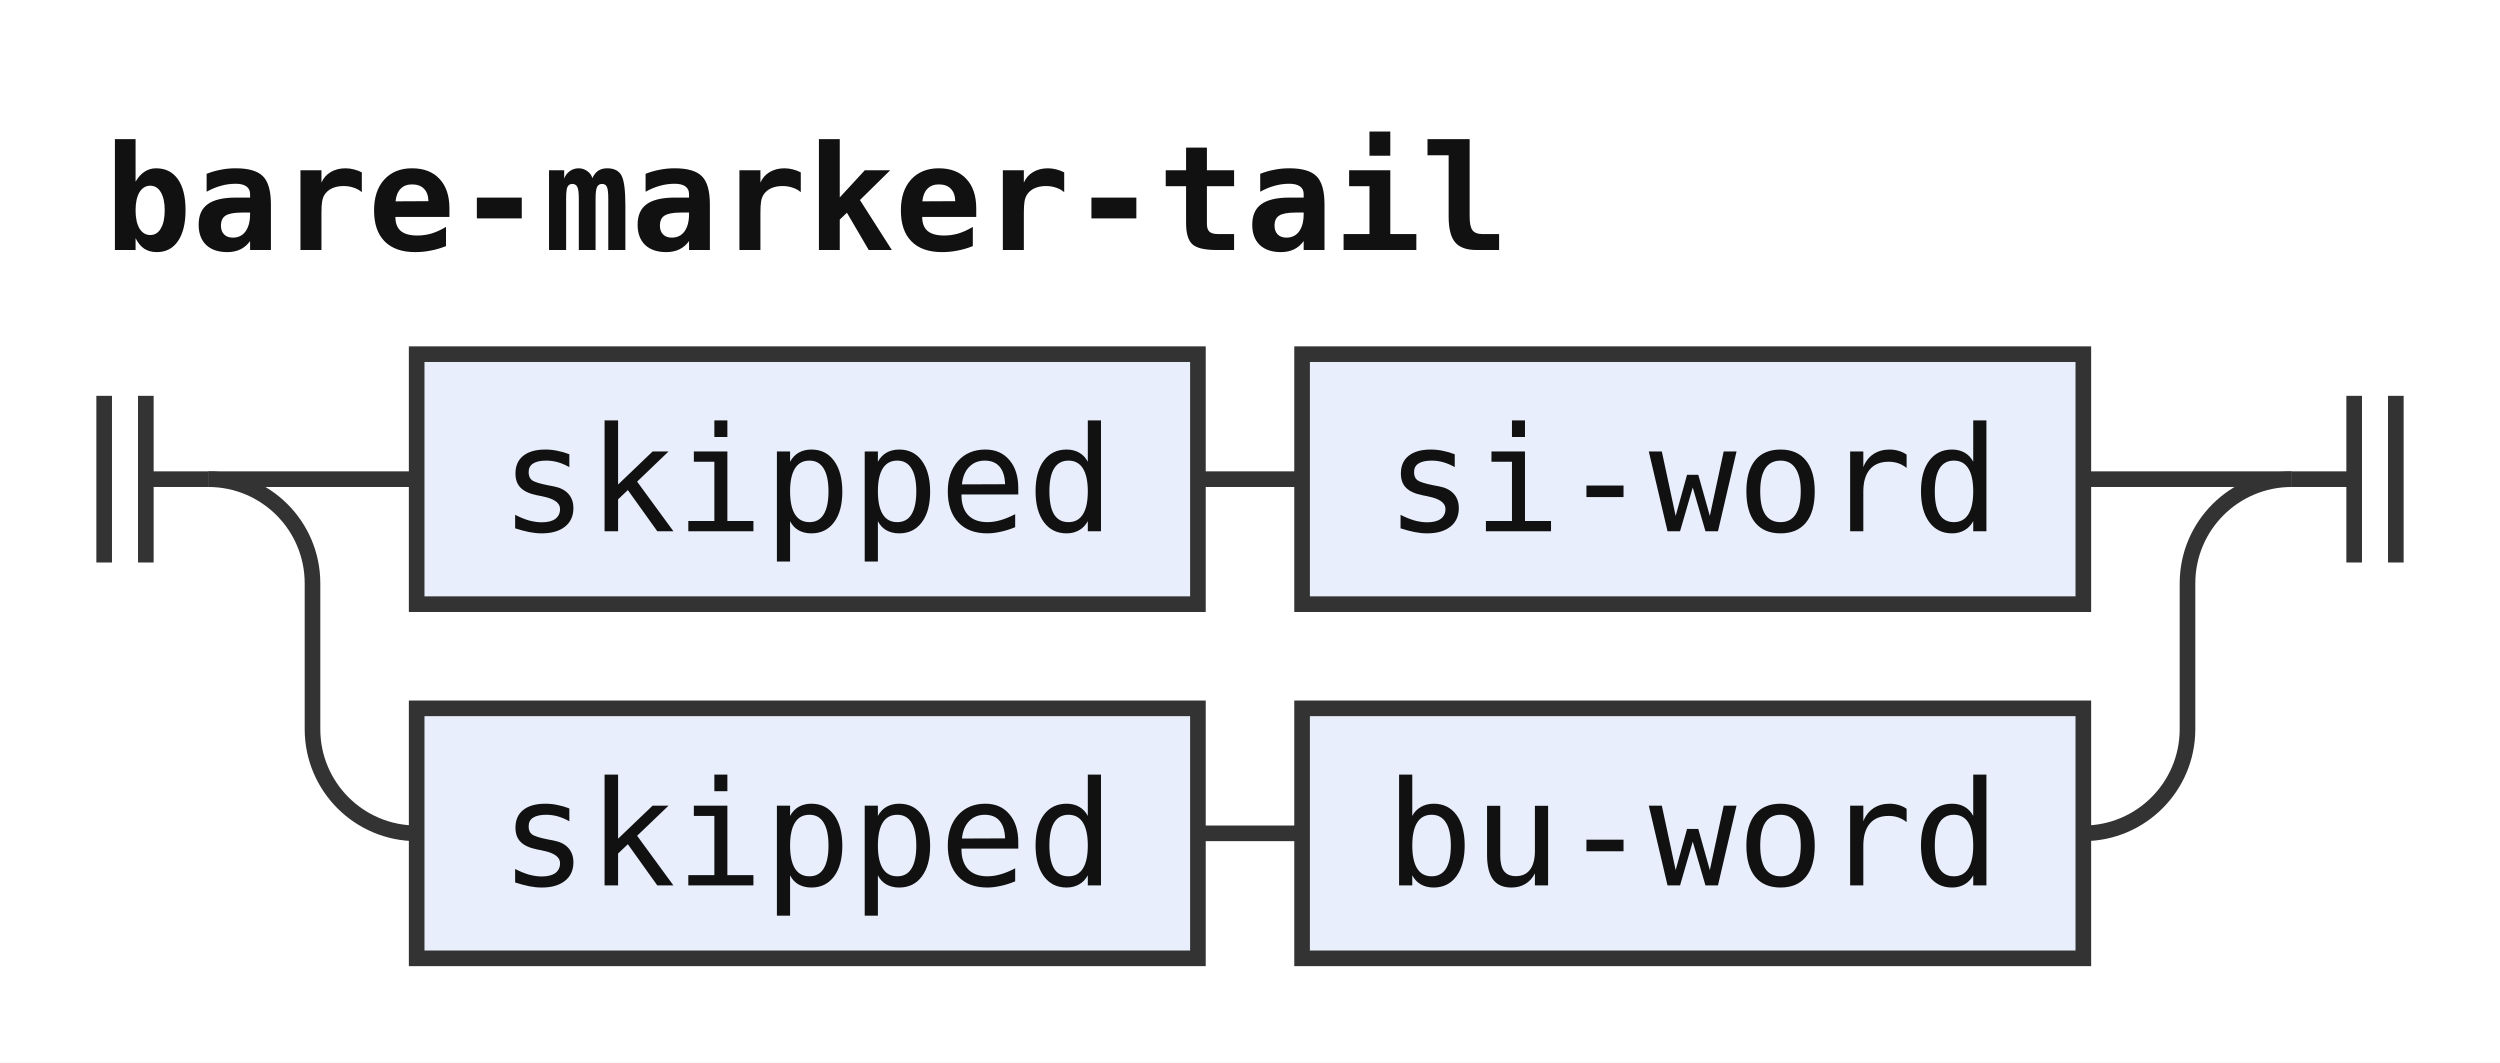
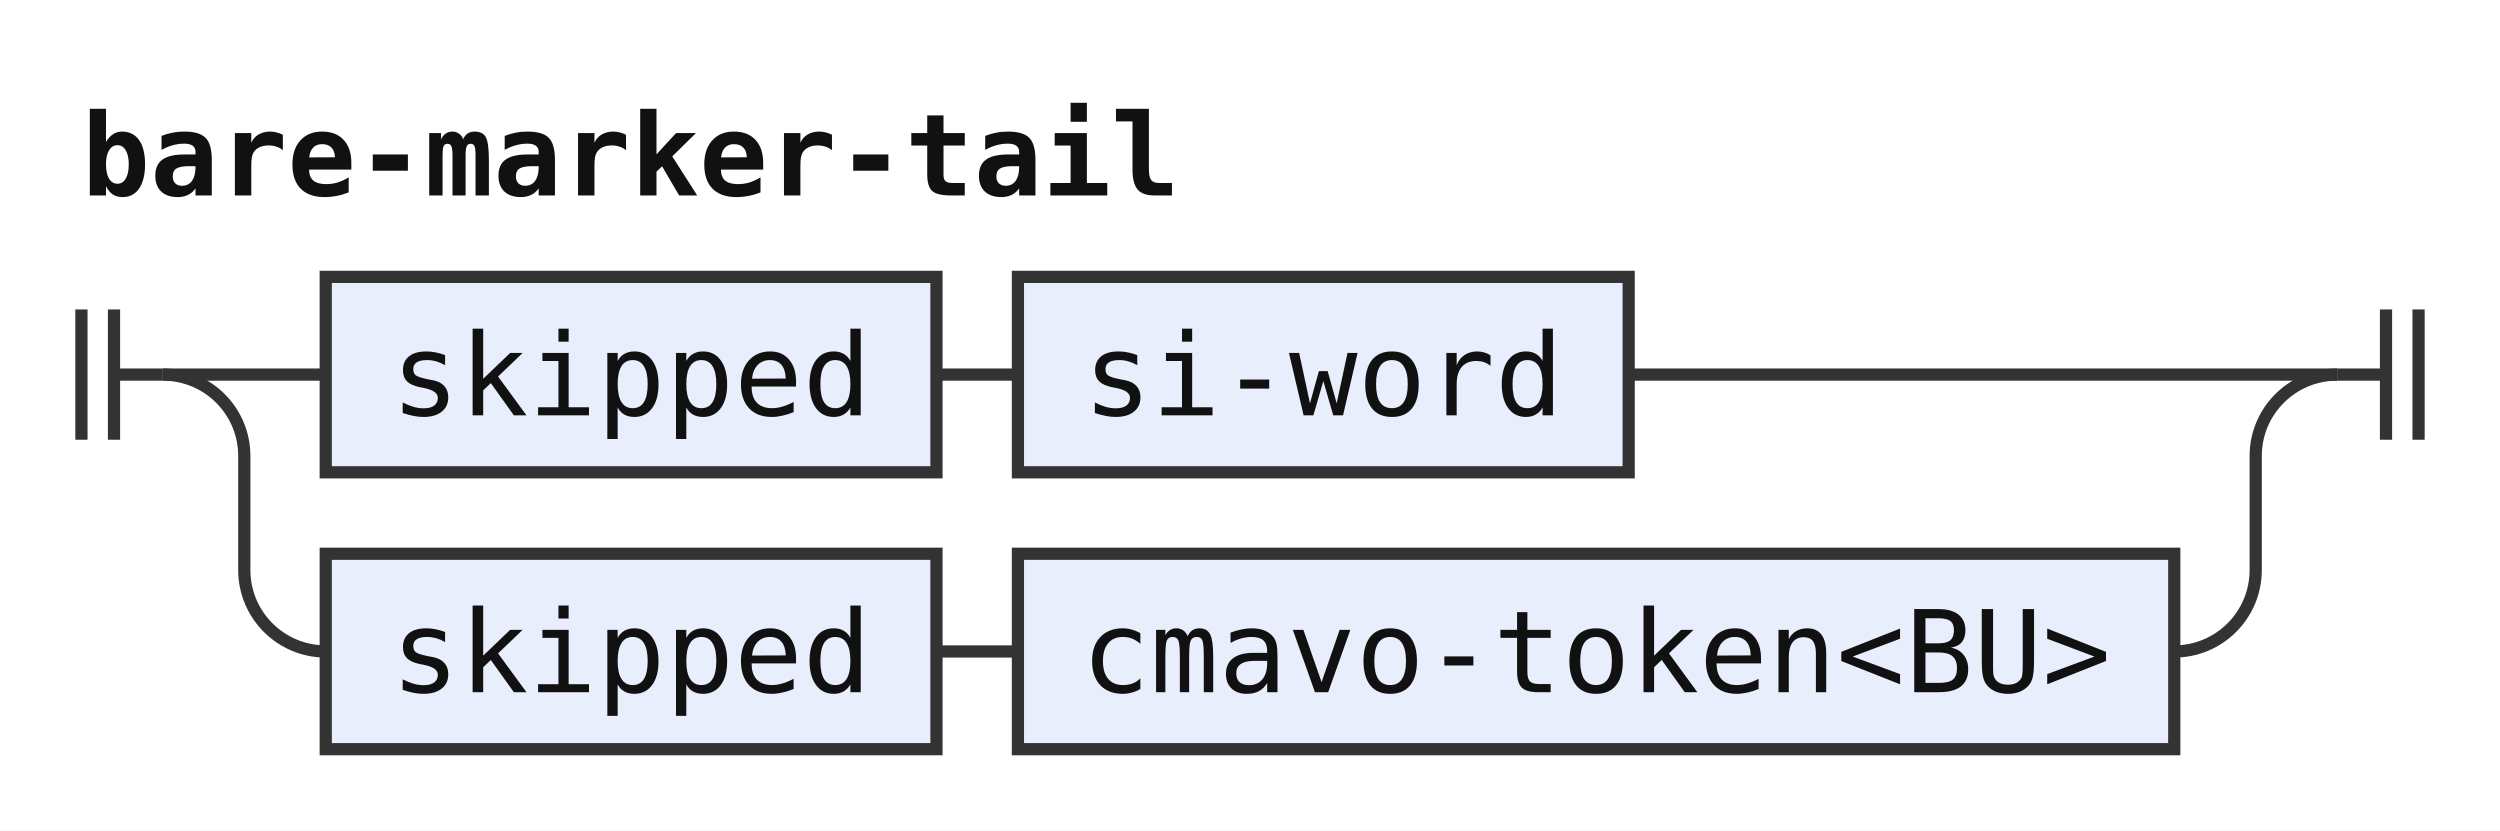
- <svg xmlns="http://www.w3.org/2000/svg" width="240" height="102" viewBox="0 0 240 102" role="img" aria-label="Railroad diagram of the rule bare-marker-tail">
+ <svg xmlns="http://www.w3.org/2000/svg" width="307" height="102" viewBox="0 0 307 102" role="img" aria-label="Railroad diagram of the rule bare-marker-tail">
  <style>path{fill:none;stroke:#333;stroke-width:1.5}.rule rect{fill:#e8eefc;stroke:#333;stroke-width:1.5}.terminal rect{fill:#fdf6d8;stroke:#333;stroke-width:1.5}text{font-family:ui-monospace,SFMono-Regular,Menlo,Consolas,"DejaVu Sans Mono","Liberation Mono",monospace;font-size:14px;fill:#111;text-anchor:middle}text.label{font-size:12px;font-style:italic;fill:#555;text-anchor:start}text.title{font-weight:bold;text-anchor:start}</style>
  <rect width="100%" height="100%" fill="#fff" />
  <text class="title" x="10" y="24" textLength="134.4" lengthAdjust="spacingAndGlyphs">bare-marker-tail</text>
  <path d="M10 38v16m4 -16v16M14 46h6" />
  <path d="M20 46h20" />
  <g class="rule">
    <rect x="40" y="34" width="75" height="24" rx="0" />
    <text x="77.5" y="51" textLength="58.8" lengthAdjust="spacingAndGlyphs">skipped</text>
  </g>
  <path d="M115 46h10" />
  <g class="rule">
    <rect x="125" y="34" width="75" height="24" rx="0" />
    <text x="162.5" y="51" textLength="58.8" lengthAdjust="spacingAndGlyphs">si-word</text>
  </g>
-   <path d="M200 46H220" />
+   <path d="M200 46H287" />
  <path d="M20 46a10 10 0 0 1 10 10V70a10 10 0 0 0 10 10" />
  <g class="rule">
    <rect x="40" y="68" width="75" height="24" rx="0" />
    <text x="77.5" y="85" textLength="58.8" lengthAdjust="spacingAndGlyphs">skipped</text>
  </g>
  <path d="M115 80h10" />
  <g class="rule">
-     <rect x="125" y="68" width="75" height="24" rx="0" />
-     <text x="162.5" y="85" textLength="58.8" lengthAdjust="spacingAndGlyphs">bu-word</text>
+     <rect x="125" y="68" width="142" height="24" rx="0" />
+     <text x="196" y="85" textLength="126" lengthAdjust="spacingAndGlyphs">cmavo-token&lt;BU&gt;</text>
  </g>
-   <path d="M200 80H200a10 10 0 0 0 10 -10V56a10 10 0 0 1 10 -10" />
-   <path d="M220 46h6m0 -8v16m4 -16v16" />
+   <path d="M267 80H267a10 10 0 0 0 10 -10V56a10 10 0 0 1 10 -10" />
+   <path d="M287 46h6m0 -8v16m4 -16v16" />
</svg>
